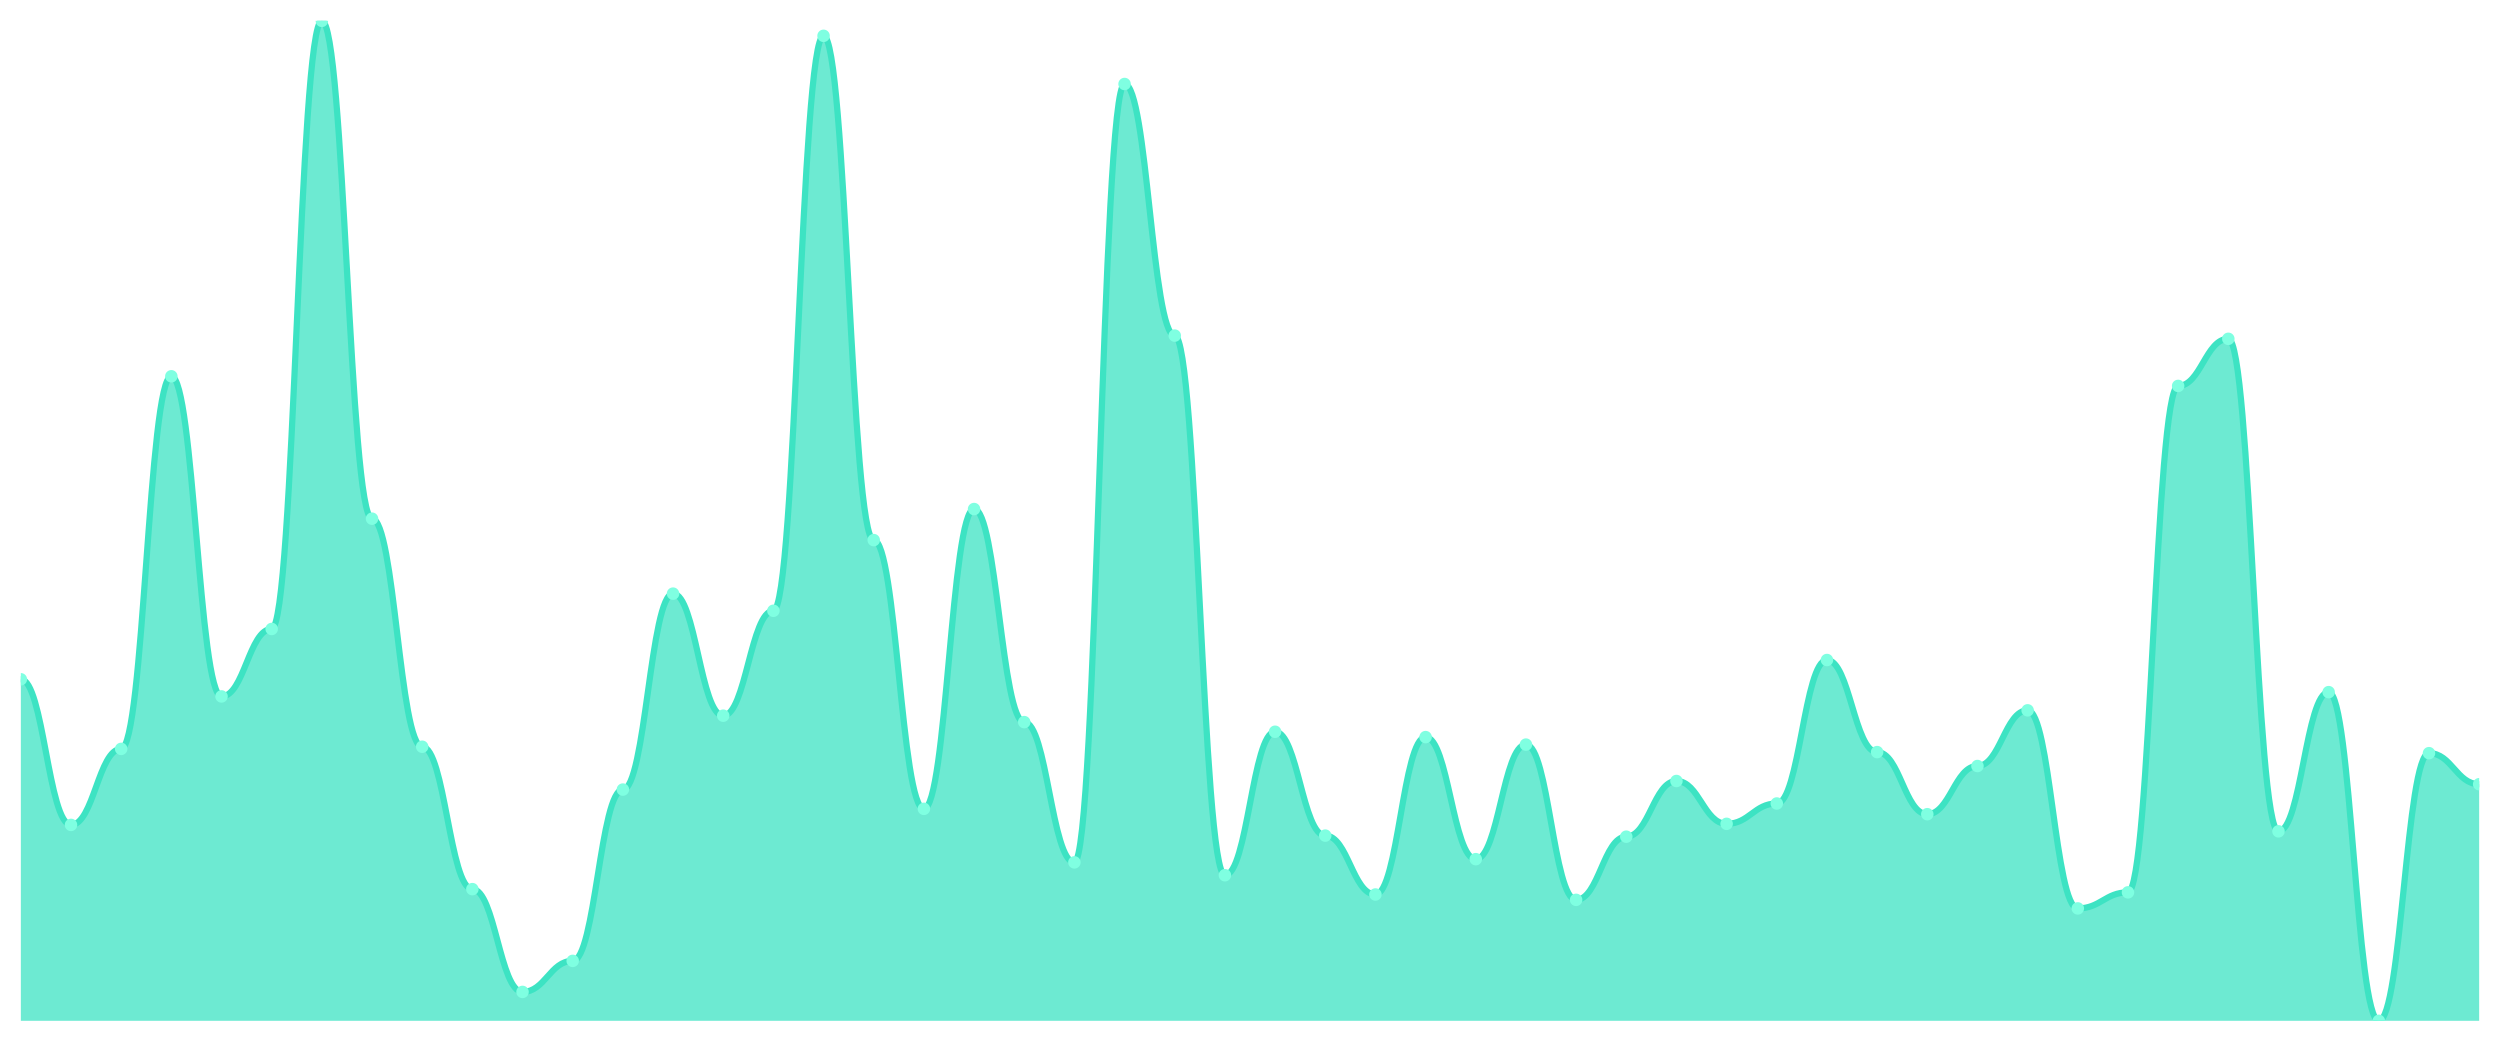
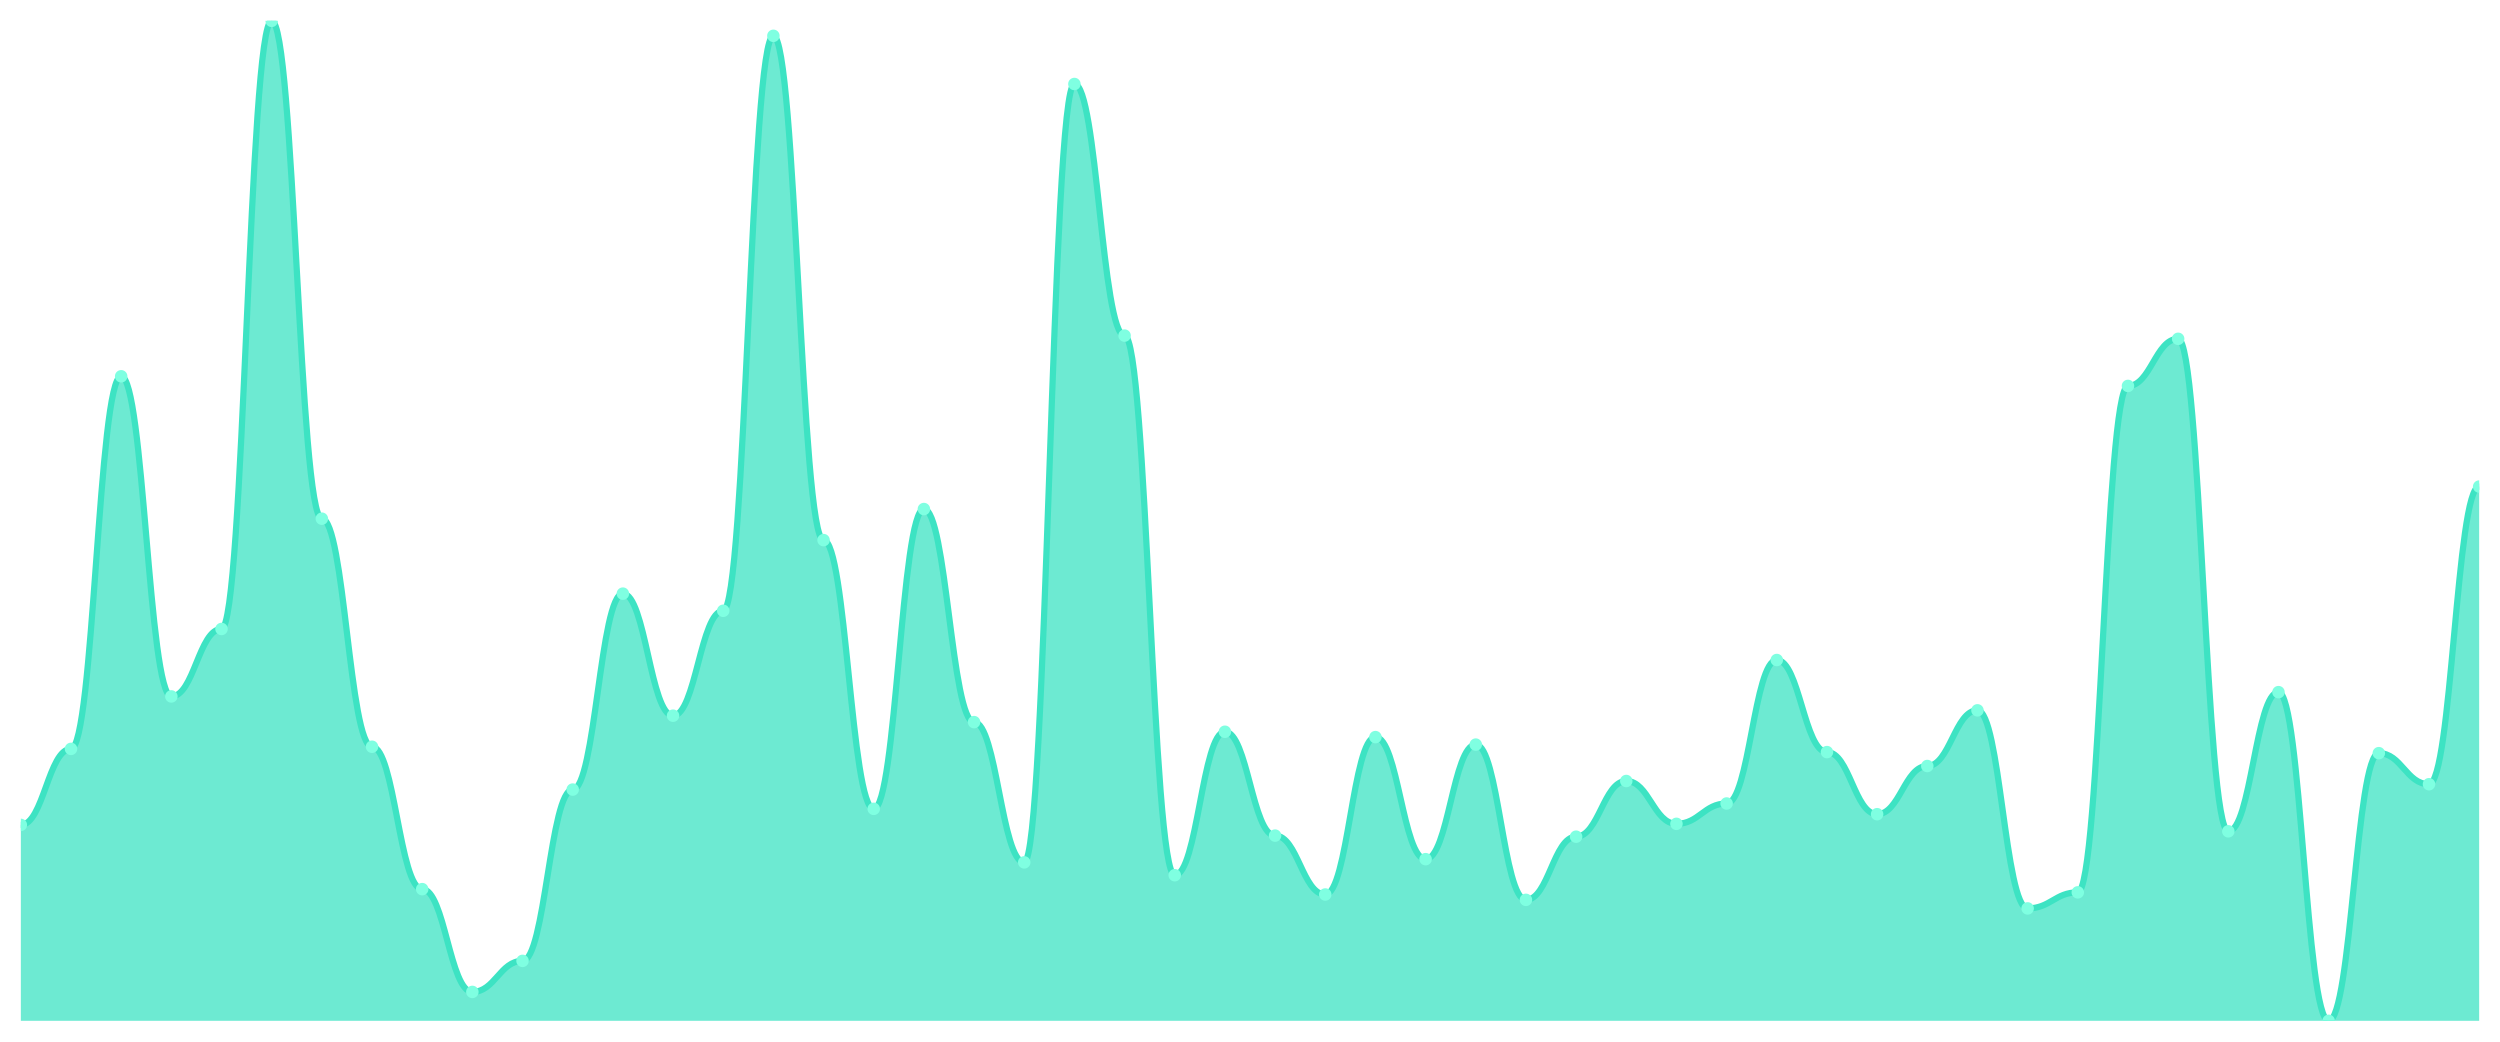
<svg xmlns="http://www.w3.org/2000/svg" viewBox="0 0 1200 500" width="1200" height="500">
  <defs>
    <clipPath id="c">
      <rect x="10" y="10" width="1180" height="480" />
    </clipPath>
  </defs>
  <rect width="1200" height="500" fill="none" />
  <g clip-path="url(#c)">
-     <path d="M 10,490 L 10,326.06 C 20.837,326.06 23.245,395.953 34.082,395.953 C 44.918,395.953 47.327,359.465 58.163,359.465 C 69,359.465 71.408,180.621 82.245,180.621 C 93.082,180.621 95.49,334.283 106.327,334.283 C 117.163,334.283 119.571,301.906 130.408,301.906 C 141.245,301.906 143.653,10 154.49,10 C 165.327,10 167.735,248.972 178.571,248.972 C 189.408,248.972 191.816,358.437 202.653,358.437 C 213.49,358.437 215.898,426.788 226.735,426.788 C 237.571,426.788 239.98,476.124 250.816,476.124 C 261.653,476.124 264.061,461.221 274.898,461.221 C 285.735,461.221 288.143,378.994 298.98,378.994 C 309.816,378.994 312.224,284.946 323.061,284.946 C 333.898,284.946 336.306,343.533 347.143,343.533 C 357.98,343.533 360.388,293.169 371.224,293.169 C 382.061,293.169 384.469,17.195 395.306,17.195 C 406.143,17.195 408.551,259.251 419.388,259.251 C 430.224,259.251 432.633,388.244 443.469,388.244 C 454.306,388.244 456.714,244.347 467.551,244.347 C 478.388,244.347 480.796,346.617 491.633,346.617 C 502.469,346.617 504.878,413.94 515.714,413.94 C 526.551,413.94 528.959,40.321 539.796,40.321 C 550.633,40.321 553.041,161.092 563.878,161.092 C 574.714,161.092 577.122,420.107 587.959,420.107 C 598.796,420.107 601.204,351.242 612.041,351.242 C 622.878,351.242 625.286,401.092 636.122,401.092 C 646.959,401.092 649.367,429.358 660.204,429.358 C 671.041,429.358 673.449,353.812 684.286,353.812 C 695.122,353.812 697.531,412.398 708.367,412.398 C 719.204,412.398 721.612,357.409 732.449,357.409 C 743.286,357.409 745.694,431.927 756.531,431.927 C 767.367,431.927 769.776,401.606 780.612,401.606 C 791.449,401.606 793.857,374.882 804.694,374.882 C 815.531,374.882 817.939,395.439 828.776,395.439 C 839.612,395.439 842.02,385.675 852.857,385.675 C 863.694,385.675 866.102,316.809 876.939,316.809 C 887.776,316.809 890.184,361.006 901.02,361.006 C 911.857,361.006 914.265,390.814 925.102,390.814 C 935.939,390.814 938.347,367.687 949.184,367.687 C 960.02,367.687 962.429,340.964 973.265,340.964 C 984.102,340.964 986.51,436.039 997.347,436.039 C 1008.184,436.039 1010.592,428.33 1021.429,428.33 C 1032.265,428.33 1034.673,185.246 1045.51,185.246 C 1056.347,185.246 1058.755,162.634 1069.592,162.634 C 1080.429,162.634 1082.837,399.036 1093.673,399.036 C 1104.51,399.036 1106.918,332.227 1117.755,332.227 C 1128.592,332.227 1131,490 1141.837,490 C 1152.673,490 1155.082,361.52 1165.918,361.52 C 1176.755,361.52 1179.163,376.424 1190,376.424 L 1190,490 Z" fill="rgba(61,227,195,0.75)" />
-     <path d="M 10,326.06 C 20.837,326.06 23.245,395.953 34.082,395.953 C 44.918,395.953 47.327,359.465 58.163,359.465 C 69,359.465 71.408,180.621 82.245,180.621 C 93.082,180.621 95.49,334.283 106.327,334.283 C 117.163,334.283 119.571,301.906 130.408,301.906 C 141.245,301.906 143.653,10 154.49,10 C 165.327,10 167.735,248.972 178.571,248.972 C 189.408,248.972 191.816,358.437 202.653,358.437 C 213.49,358.437 215.898,426.788 226.735,426.788 C 237.571,426.788 239.98,476.124 250.816,476.124 C 261.653,476.124 264.061,461.221 274.898,461.221 C 285.735,461.221 288.143,378.994 298.98,378.994 C 309.816,378.994 312.224,284.946 323.061,284.946 C 333.898,284.946 336.306,343.533 347.143,343.533 C 357.98,343.533 360.388,293.169 371.224,293.169 C 382.061,293.169 384.469,17.195 395.306,17.195 C 406.143,17.195 408.551,259.251 419.388,259.251 C 430.224,259.251 432.633,388.244 443.469,388.244 C 454.306,388.244 456.714,244.347 467.551,244.347 C 478.388,244.347 480.796,346.617 491.633,346.617 C 502.469,346.617 504.878,413.94 515.714,413.94 C 526.551,413.94 528.959,40.321 539.796,40.321 C 550.633,40.321 553.041,161.092 563.878,161.092 C 574.714,161.092 577.122,420.107 587.959,420.107 C 598.796,420.107 601.204,351.242 612.041,351.242 C 622.878,351.242 625.286,401.092 636.122,401.092 C 646.959,401.092 649.367,429.358 660.204,429.358 C 671.041,429.358 673.449,353.812 684.286,353.812 C 695.122,353.812 697.531,412.398 708.367,412.398 C 719.204,412.398 721.612,357.409 732.449,357.409 C 743.286,357.409 745.694,431.927 756.531,431.927 C 767.367,431.927 769.776,401.606 780.612,401.606 C 791.449,401.606 793.857,374.882 804.694,374.882 C 815.531,374.882 817.939,395.439 828.776,395.439 C 839.612,395.439 842.02,385.675 852.857,385.675 C 863.694,385.675 866.102,316.809 876.939,316.809 C 887.776,316.809 890.184,361.006 901.02,361.006 C 911.857,361.006 914.265,390.814 925.102,390.814 C 935.939,390.814 938.347,367.687 949.184,367.687 C 960.02,367.687 962.429,340.964 973.265,340.964 C 984.102,340.964 986.51,436.039 997.347,436.039 C 1008.184,436.039 1010.592,428.33 1021.429,428.33 C 1032.265,428.33 1034.673,185.246 1045.51,185.246 C 1056.347,185.246 1058.755,162.634 1069.592,162.634 C 1080.429,162.634 1082.837,399.036 1093.673,399.036 C 1104.51,399.036 1106.918,332.227 1117.755,332.227 C 1128.592,332.227 1131,490 1141.837,490 C 1152.673,490 1155.082,361.52 1165.918,361.52 C 1176.755,361.52 1179.163,376.424 1190,376.424" fill="none" stroke="#3de3c3" stroke-width="3" stroke-linecap="round" stroke-linejoin="round" />
-     <circle cx="10" cy="326.06" r="3" fill="#7fffe1" />
-     <circle cx="34.082" cy="395.953" r="3" fill="#7fffe1" />
-     <circle cx="58.163" cy="359.465" r="3" fill="#7fffe1" />
-     <circle cx="82.245" cy="180.621" r="3" fill="#7fffe1" />
-     <circle cx="106.327" cy="334.283" r="3" fill="#7fffe1" />
-     <circle cx="130.408" cy="301.906" r="3" fill="#7fffe1" />
-     <circle cx="154.49" cy="10" r="3" fill="#7fffe1" />
-     <circle cx="178.571" cy="248.972" r="3" fill="#7fffe1" />
-     <circle cx="202.653" cy="358.437" r="3" fill="#7fffe1" />
-     <circle cx="226.735" cy="426.788" r="3" fill="#7fffe1" />
-     <circle cx="250.816" cy="476.124" r="3" fill="#7fffe1" />
-     <circle cx="274.898" cy="461.221" r="3" fill="#7fffe1" />
-     <circle cx="298.98" cy="378.994" r="3" fill="#7fffe1" />
-     <circle cx="323.061" cy="284.946" r="3" fill="#7fffe1" />
-     <circle cx="347.143" cy="343.533" r="3" fill="#7fffe1" />
-     <circle cx="371.224" cy="293.169" r="3" fill="#7fffe1" />
-     <circle cx="395.306" cy="17.195" r="3" fill="#7fffe1" />
-     <circle cx="419.388" cy="259.251" r="3" fill="#7fffe1" />
-     <circle cx="443.469" cy="388.244" r="3" fill="#7fffe1" />
-     <circle cx="467.551" cy="244.347" r="3" fill="#7fffe1" />
-     <circle cx="491.633" cy="346.617" r="3" fill="#7fffe1" />
-     <circle cx="515.714" cy="413.94" r="3" fill="#7fffe1" />
-     <circle cx="539.796" cy="40.321" r="3" fill="#7fffe1" />
-     <circle cx="563.878" cy="161.092" r="3" fill="#7fffe1" />
-     <circle cx="587.959" cy="420.107" r="3" fill="#7fffe1" />
-     <circle cx="612.041" cy="351.242" r="3" fill="#7fffe1" />
-     <circle cx="636.122" cy="401.092" r="3" fill="#7fffe1" />
-     <circle cx="660.204" cy="429.358" r="3" fill="#7fffe1" />
-     <circle cx="684.286" cy="353.812" r="3" fill="#7fffe1" />
-     <circle cx="708.367" cy="412.398" r="3" fill="#7fffe1" />
-     <circle cx="732.449" cy="357.409" r="3" fill="#7fffe1" />
-     <circle cx="756.531" cy="431.927" r="3" fill="#7fffe1" />
-     <circle cx="780.612" cy="401.606" r="3" fill="#7fffe1" />
-     <circle cx="804.694" cy="374.882" r="3" fill="#7fffe1" />
-     <circle cx="828.776" cy="395.439" r="3" fill="#7fffe1" />
-     <circle cx="852.857" cy="385.675" r="3" fill="#7fffe1" />
-     <circle cx="876.939" cy="316.809" r="3" fill="#7fffe1" />
-     <circle cx="901.02" cy="361.006" r="3" fill="#7fffe1" />
-     <circle cx="925.102" cy="390.814" r="3" fill="#7fffe1" />
-     <circle cx="949.184" cy="367.687" r="3" fill="#7fffe1" />
-     <circle cx="973.265" cy="340.964" r="3" fill="#7fffe1" />
-     <circle cx="997.347" cy="436.039" r="3" fill="#7fffe1" />
-     <circle cx="1021.429" cy="428.33" r="3" fill="#7fffe1" />
-     <circle cx="1045.51" cy="185.246" r="3" fill="#7fffe1" />
-     <circle cx="1069.592" cy="162.634" r="3" fill="#7fffe1" />
-     <circle cx="1093.673" cy="399.036" r="3" fill="#7fffe1" />
-     <circle cx="1117.755" cy="332.227" r="3" fill="#7fffe1" />
-     <circle cx="1141.837" cy="490" r="3" fill="#7fffe1" />
-     <circle cx="1165.918" cy="361.52" r="3" fill="#7fffe1" />
-     <circle cx="1190" cy="376.424" r="3" fill="#7fffe1" />
+     <path d="M 10,490 L 10,395.953 C 20.837,395.953 23.245,359.465 34.082,359.465 C 44.918,359.465 47.327,180.621 58.163,180.621 C 69,180.621 71.408,334.283 82.245,334.283 C 93.082,334.283 95.49,301.906 106.327,301.906 C 117.163,301.906 119.571,10 130.408,10 C 141.245,10 143.653,248.972 154.49,248.972 C 165.327,248.972 167.735,358.437 178.571,358.437 C 189.408,358.437 191.816,426.788 202.653,426.788 C 213.49,426.788 215.898,476.124 226.735,476.124 C 237.571,476.124 239.98,461.221 250.816,461.221 C 261.653,461.221 264.061,378.994 274.898,378.994 C 285.735,378.994 288.143,284.946 298.98,284.946 C 309.816,284.946 312.224,343.533 323.061,343.533 C 333.898,343.533 336.306,293.169 347.143,293.169 C 357.98,293.169 360.388,17.195 371.224,17.195 C 382.061,17.195 384.469,259.251 395.306,259.251 C 406.143,259.251 408.551,388.244 419.388,388.244 C 430.224,388.244 432.633,244.347 443.469,244.347 C 454.306,244.347 456.714,346.617 467.551,346.617 C 478.388,346.617 480.796,413.94 491.633,413.94 C 502.469,413.94 504.878,40.321 515.714,40.321 C 526.551,40.321 528.959,161.092 539.796,161.092 C 550.633,161.092 553.041,420.107 563.878,420.107 C 574.714,420.107 577.122,351.242 587.959,351.242 C 598.796,351.242 601.204,401.092 612.041,401.092 C 622.878,401.092 625.286,429.358 636.122,429.358 C 646.959,429.358 649.367,353.812 660.204,353.812 C 671.041,353.812 673.449,412.398 684.286,412.398 C 695.122,412.398 697.531,357.409 708.367,357.409 C 719.204,357.409 721.612,431.927 732.449,431.927 C 743.286,431.927 745.694,401.606 756.531,401.606 C 767.367,401.606 769.776,374.882 780.612,374.882 C 791.449,374.882 793.857,395.439 804.694,395.439 C 815.531,395.439 817.939,385.675 828.776,385.675 C 839.612,385.675 842.02,316.809 852.857,316.809 C 863.694,316.809 866.102,361.006 876.939,361.006 C 887.776,361.006 890.184,390.814 901.02,390.814 C 911.857,390.814 914.265,367.687 925.102,367.687 C 935.939,367.687 938.347,340.964 949.184,340.964 C 960.02,340.964 962.429,436.039 973.265,436.039 C 984.102,436.039 986.51,428.33 997.347,428.33 C 1008.184,428.33 1010.592,185.246 1021.429,185.246 C 1032.265,185.246 1034.673,162.634 1045.51,162.634 C 1056.347,162.634 1058.755,399.036 1069.592,399.036 C 1080.429,399.036 1082.837,332.227 1093.673,332.227 C 1104.51,332.227 1106.918,490 1117.755,490 C 1128.592,490 1131,361.52 1141.837,361.52 C 1152.673,361.52 1155.082,376.424 1165.918,376.424 C 1176.755,376.424 1179.163,233.555 1190,233.555 L 1190,490 Z" fill="rgba(61,227,195,0.75)" />
+     <path d="M 10,395.953 C 20.837,395.953 23.245,359.465 34.082,359.465 C 44.918,359.465 47.327,180.621 58.163,180.621 C 69,180.621 71.408,334.283 82.245,334.283 C 93.082,334.283 95.49,301.906 106.327,301.906 C 117.163,301.906 119.571,10 130.408,10 C 141.245,10 143.653,248.972 154.49,248.972 C 165.327,248.972 167.735,358.437 178.571,358.437 C 189.408,358.437 191.816,426.788 202.653,426.788 C 213.49,426.788 215.898,476.124 226.735,476.124 C 237.571,476.124 239.98,461.221 250.816,461.221 C 261.653,461.221 264.061,378.994 274.898,378.994 C 285.735,378.994 288.143,284.946 298.98,284.946 C 309.816,284.946 312.224,343.533 323.061,343.533 C 333.898,343.533 336.306,293.169 347.143,293.169 C 357.98,293.169 360.388,17.195 371.224,17.195 C 382.061,17.195 384.469,259.251 395.306,259.251 C 406.143,259.251 408.551,388.244 419.388,388.244 C 430.224,388.244 432.633,244.347 443.469,244.347 C 454.306,244.347 456.714,346.617 467.551,346.617 C 478.388,346.617 480.796,413.94 491.633,413.94 C 502.469,413.94 504.878,40.321 515.714,40.321 C 526.551,40.321 528.959,161.092 539.796,161.092 C 550.633,161.092 553.041,420.107 563.878,420.107 C 574.714,420.107 577.122,351.242 587.959,351.242 C 598.796,351.242 601.204,401.092 612.041,401.092 C 622.878,401.092 625.286,429.358 636.122,429.358 C 646.959,429.358 649.367,353.812 660.204,353.812 C 671.041,353.812 673.449,412.398 684.286,412.398 C 695.122,412.398 697.531,357.409 708.367,357.409 C 719.204,357.409 721.612,431.927 732.449,431.927 C 743.286,431.927 745.694,401.606 756.531,401.606 C 767.367,401.606 769.776,374.882 780.612,374.882 C 791.449,374.882 793.857,395.439 804.694,395.439 C 815.531,395.439 817.939,385.675 828.776,385.675 C 839.612,385.675 842.02,316.809 852.857,316.809 C 863.694,316.809 866.102,361.006 876.939,361.006 C 887.776,361.006 890.184,390.814 901.02,390.814 C 911.857,390.814 914.265,367.687 925.102,367.687 C 935.939,367.687 938.347,340.964 949.184,340.964 C 960.02,340.964 962.429,436.039 973.265,436.039 C 984.102,436.039 986.51,428.33 997.347,428.33 C 1008.184,428.33 1010.592,185.246 1021.429,185.246 C 1032.265,185.246 1034.673,162.634 1045.51,162.634 C 1056.347,162.634 1058.755,399.036 1069.592,399.036 C 1080.429,399.036 1082.837,332.227 1093.673,332.227 C 1104.51,332.227 1106.918,490 1117.755,490 C 1128.592,490 1131,361.52 1141.837,361.52 C 1152.673,361.52 1155.082,376.424 1165.918,376.424 C 1176.755,376.424 1179.163,233.555 1190,233.555" fill="none" stroke="#3de3c3" stroke-width="3" stroke-linecap="round" stroke-linejoin="round" />
+     <circle cx="10" cy="395.953" r="3" fill="#7fffe1" />
+     <circle cx="34.082" cy="359.465" r="3" fill="#7fffe1" />
+     <circle cx="58.163" cy="180.621" r="3" fill="#7fffe1" />
+     <circle cx="82.245" cy="334.283" r="3" fill="#7fffe1" />
+     <circle cx="106.327" cy="301.906" r="3" fill="#7fffe1" />
+     <circle cx="130.408" cy="10" r="3" fill="#7fffe1" />
+     <circle cx="154.49" cy="248.972" r="3" fill="#7fffe1" />
+     <circle cx="178.571" cy="358.437" r="3" fill="#7fffe1" />
+     <circle cx="202.653" cy="426.788" r="3" fill="#7fffe1" />
+     <circle cx="226.735" cy="476.124" r="3" fill="#7fffe1" />
+     <circle cx="250.816" cy="461.221" r="3" fill="#7fffe1" />
+     <circle cx="274.898" cy="378.994" r="3" fill="#7fffe1" />
+     <circle cx="298.98" cy="284.946" r="3" fill="#7fffe1" />
+     <circle cx="323.061" cy="343.533" r="3" fill="#7fffe1" />
+     <circle cx="347.143" cy="293.169" r="3" fill="#7fffe1" />
+     <circle cx="371.224" cy="17.195" r="3" fill="#7fffe1" />
+     <circle cx="395.306" cy="259.251" r="3" fill="#7fffe1" />
+     <circle cx="419.388" cy="388.244" r="3" fill="#7fffe1" />
+     <circle cx="443.469" cy="244.347" r="3" fill="#7fffe1" />
+     <circle cx="467.551" cy="346.617" r="3" fill="#7fffe1" />
+     <circle cx="491.633" cy="413.94" r="3" fill="#7fffe1" />
+     <circle cx="515.714" cy="40.321" r="3" fill="#7fffe1" />
+     <circle cx="539.796" cy="161.092" r="3" fill="#7fffe1" />
+     <circle cx="563.878" cy="420.107" r="3" fill="#7fffe1" />
+     <circle cx="587.959" cy="351.242" r="3" fill="#7fffe1" />
+     <circle cx="612.041" cy="401.092" r="3" fill="#7fffe1" />
+     <circle cx="636.122" cy="429.358" r="3" fill="#7fffe1" />
+     <circle cx="660.204" cy="353.812" r="3" fill="#7fffe1" />
+     <circle cx="684.286" cy="412.398" r="3" fill="#7fffe1" />
+     <circle cx="708.367" cy="357.409" r="3" fill="#7fffe1" />
+     <circle cx="732.449" cy="431.927" r="3" fill="#7fffe1" />
+     <circle cx="756.531" cy="401.606" r="3" fill="#7fffe1" />
+     <circle cx="780.612" cy="374.882" r="3" fill="#7fffe1" />
+     <circle cx="804.694" cy="395.439" r="3" fill="#7fffe1" />
+     <circle cx="828.776" cy="385.675" r="3" fill="#7fffe1" />
+     <circle cx="852.857" cy="316.809" r="3" fill="#7fffe1" />
+     <circle cx="876.939" cy="361.006" r="3" fill="#7fffe1" />
+     <circle cx="901.02" cy="390.814" r="3" fill="#7fffe1" />
+     <circle cx="925.102" cy="367.687" r="3" fill="#7fffe1" />
+     <circle cx="949.184" cy="340.964" r="3" fill="#7fffe1" />
+     <circle cx="973.265" cy="436.039" r="3" fill="#7fffe1" />
+     <circle cx="997.347" cy="428.33" r="3" fill="#7fffe1" />
+     <circle cx="1021.429" cy="185.246" r="3" fill="#7fffe1" />
+     <circle cx="1045.51" cy="162.634" r="3" fill="#7fffe1" />
+     <circle cx="1069.592" cy="399.036" r="3" fill="#7fffe1" />
+     <circle cx="1093.673" cy="332.227" r="3" fill="#7fffe1" />
+     <circle cx="1117.755" cy="490" r="3" fill="#7fffe1" />
+     <circle cx="1141.837" cy="361.52" r="3" fill="#7fffe1" />
+     <circle cx="1165.918" cy="376.424" r="3" fill="#7fffe1" />
+     <circle cx="1190" cy="233.555" r="3" fill="#7fffe1" />
  </g>
</svg>
